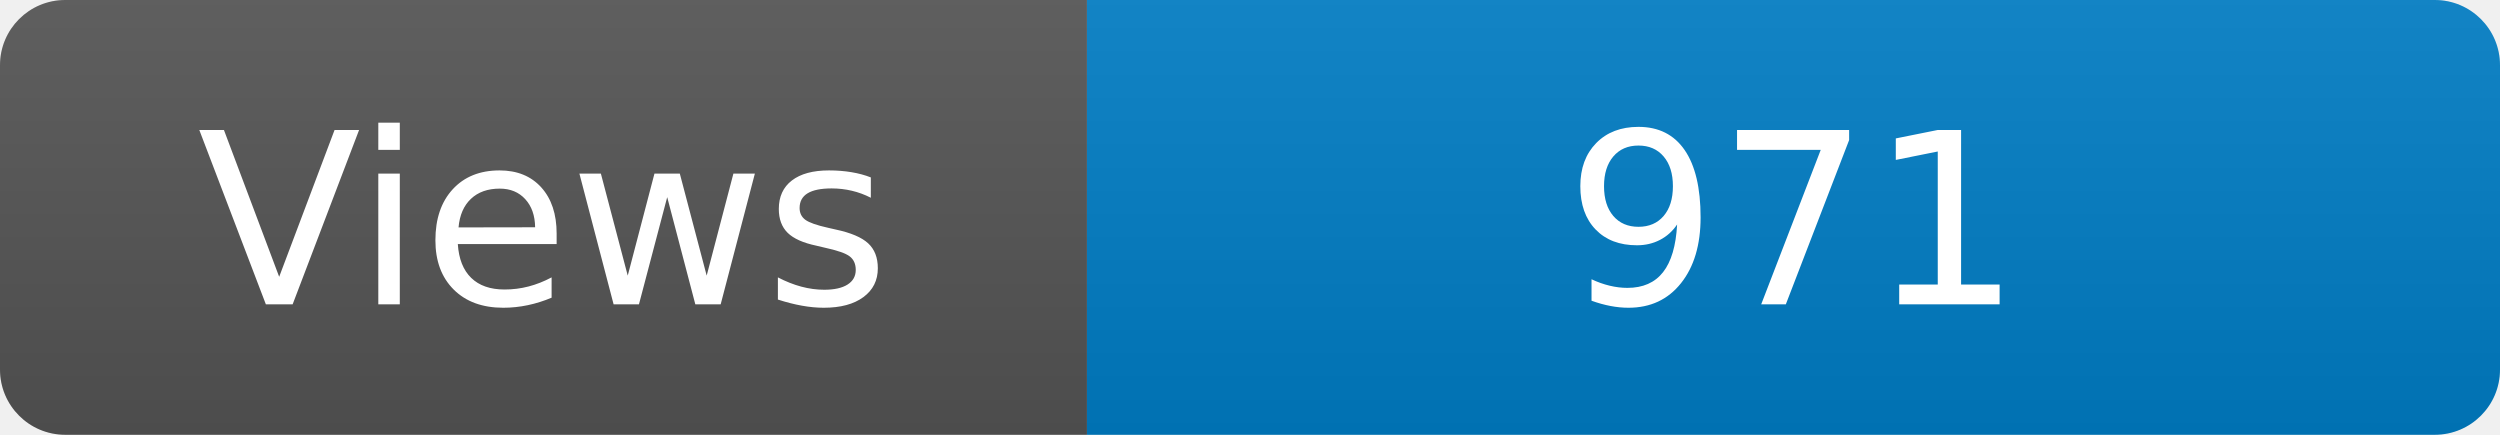
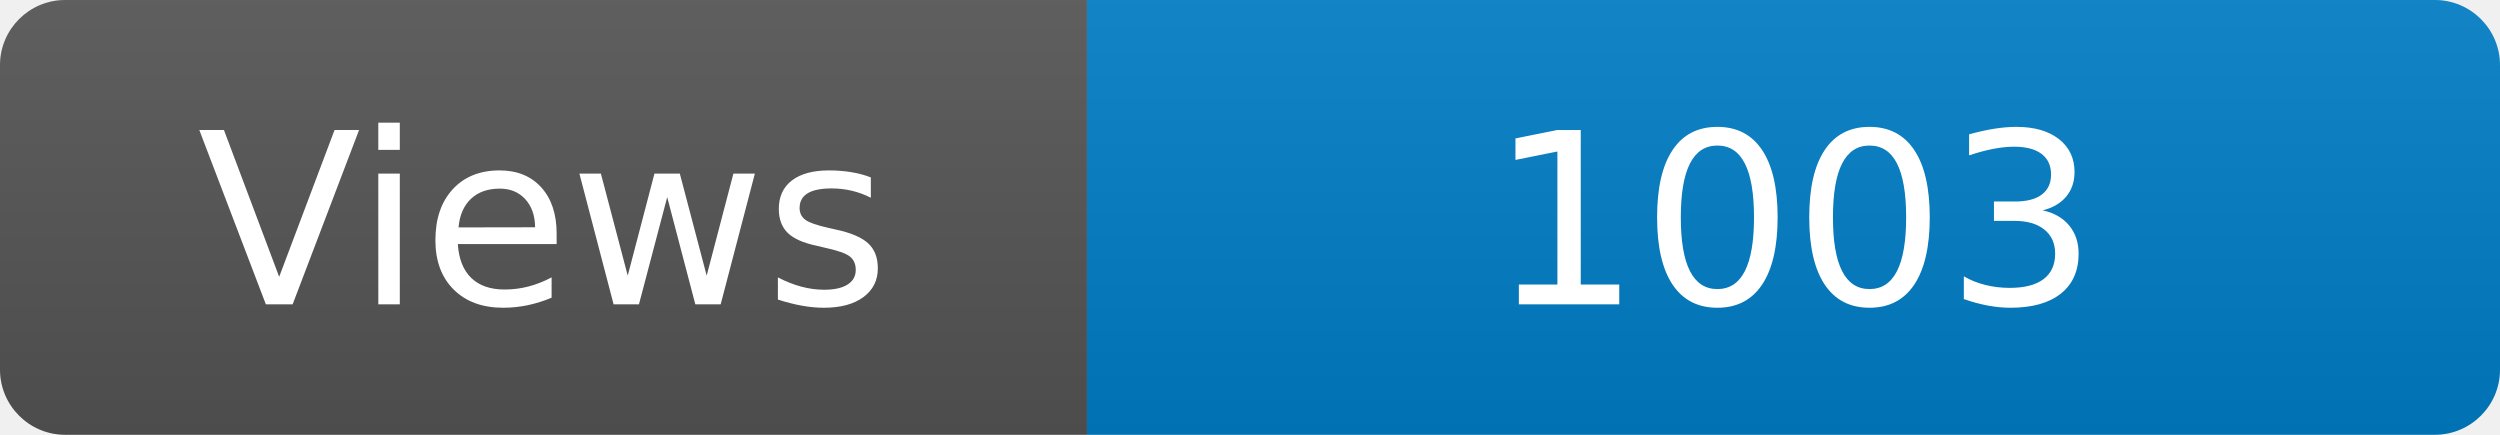
<svg xmlns="http://www.w3.org/2000/svg" width="115" height="20" role="img" aria-label="Maintained?: yes">
  <linearGradient id="s" x2="0" y2="100%">
    <stop offset="0" stop-color="#bbb" stop-opacity=".1" />
    <stop offset="1" stop-opacity=".1" />
  </linearGradient>
  <clipPath id="r">
    <rect width="115" height="20" rx="3" fill="#fff" />
  </clipPath>
  <g clip-path="url(#r)">
    <rect width="50" height="20" fill="#555" />
    <rect x="50" width="160" height="20" fill="#007ec6" />
    <rect width="115" height="20" fill="url(#s)" />
  </g>
  <g fill="#fff" text-anchor="middle" font-family="Verdana,Geneva,DejaVu Sans,sans-serif" font-size="110">
    <text x="250" y="140" transform="scale(.1)" fill="#fff">Views</text>
-     <text x="825" y="140" transform="scale(.1)" fill="#fff">971</text>
+     <text x="825" y="140" transform="scale(.1)" fill="#fff">1003</text>
  </g>
</svg>
